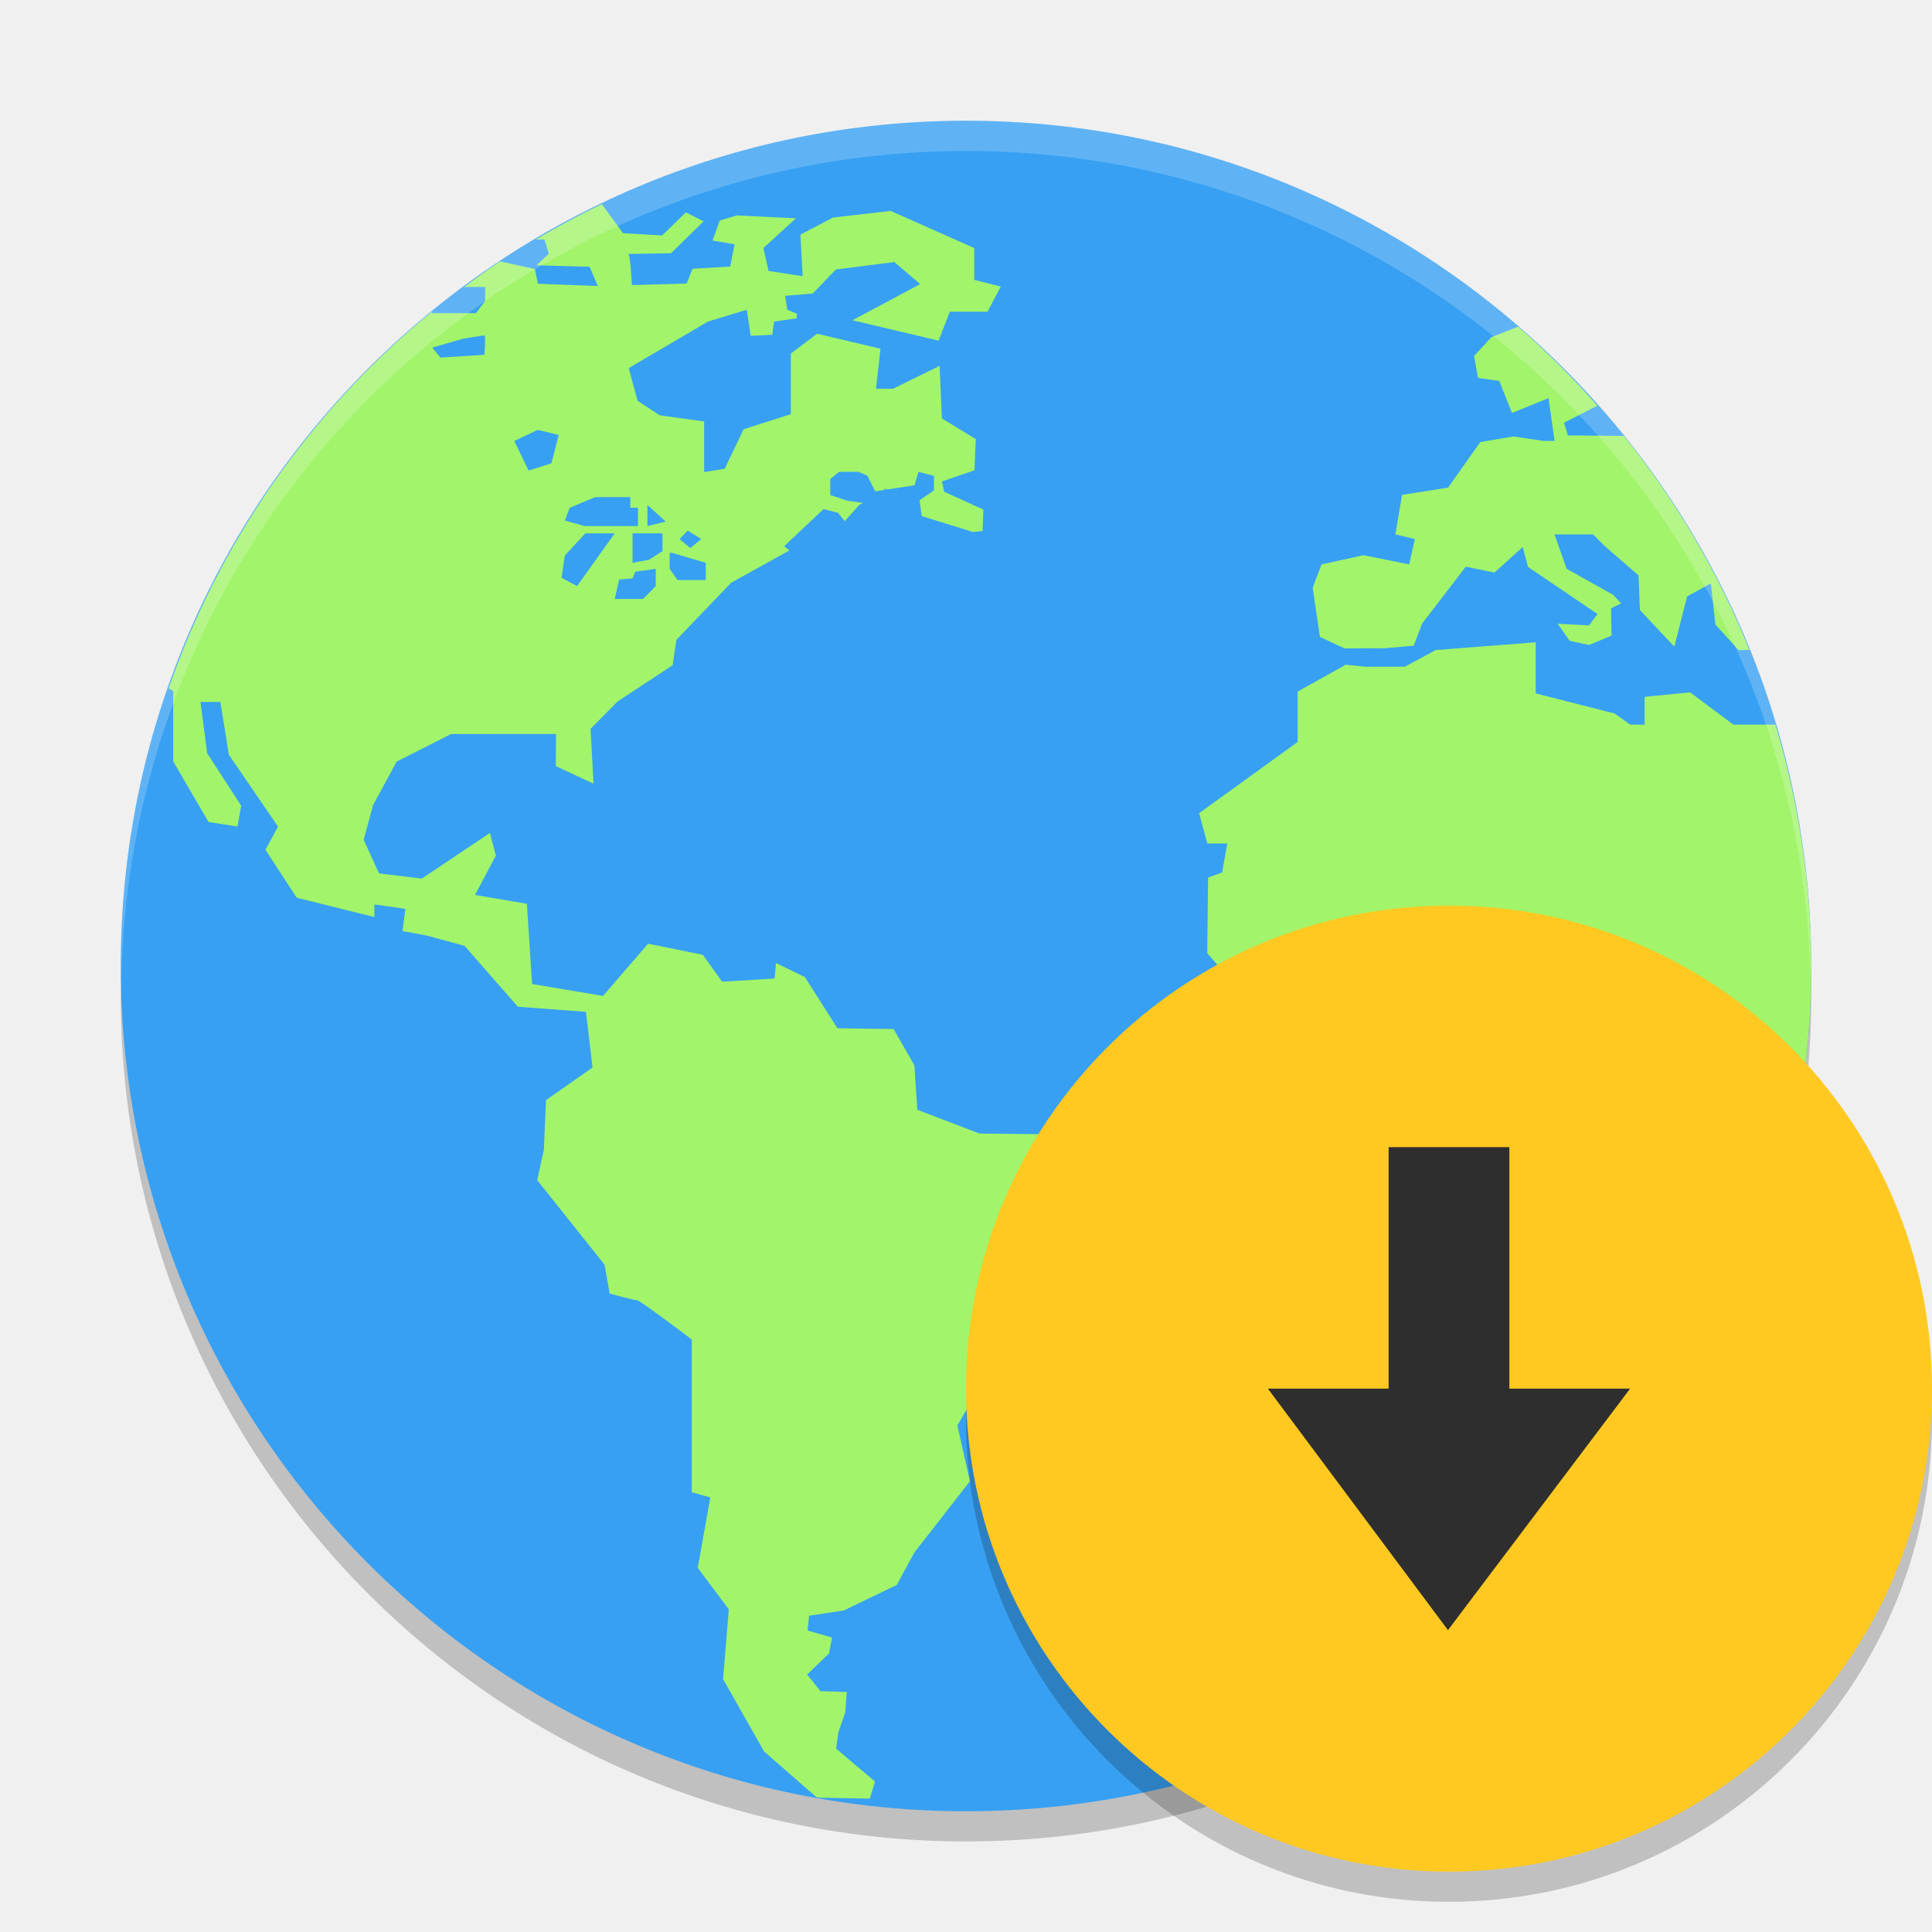
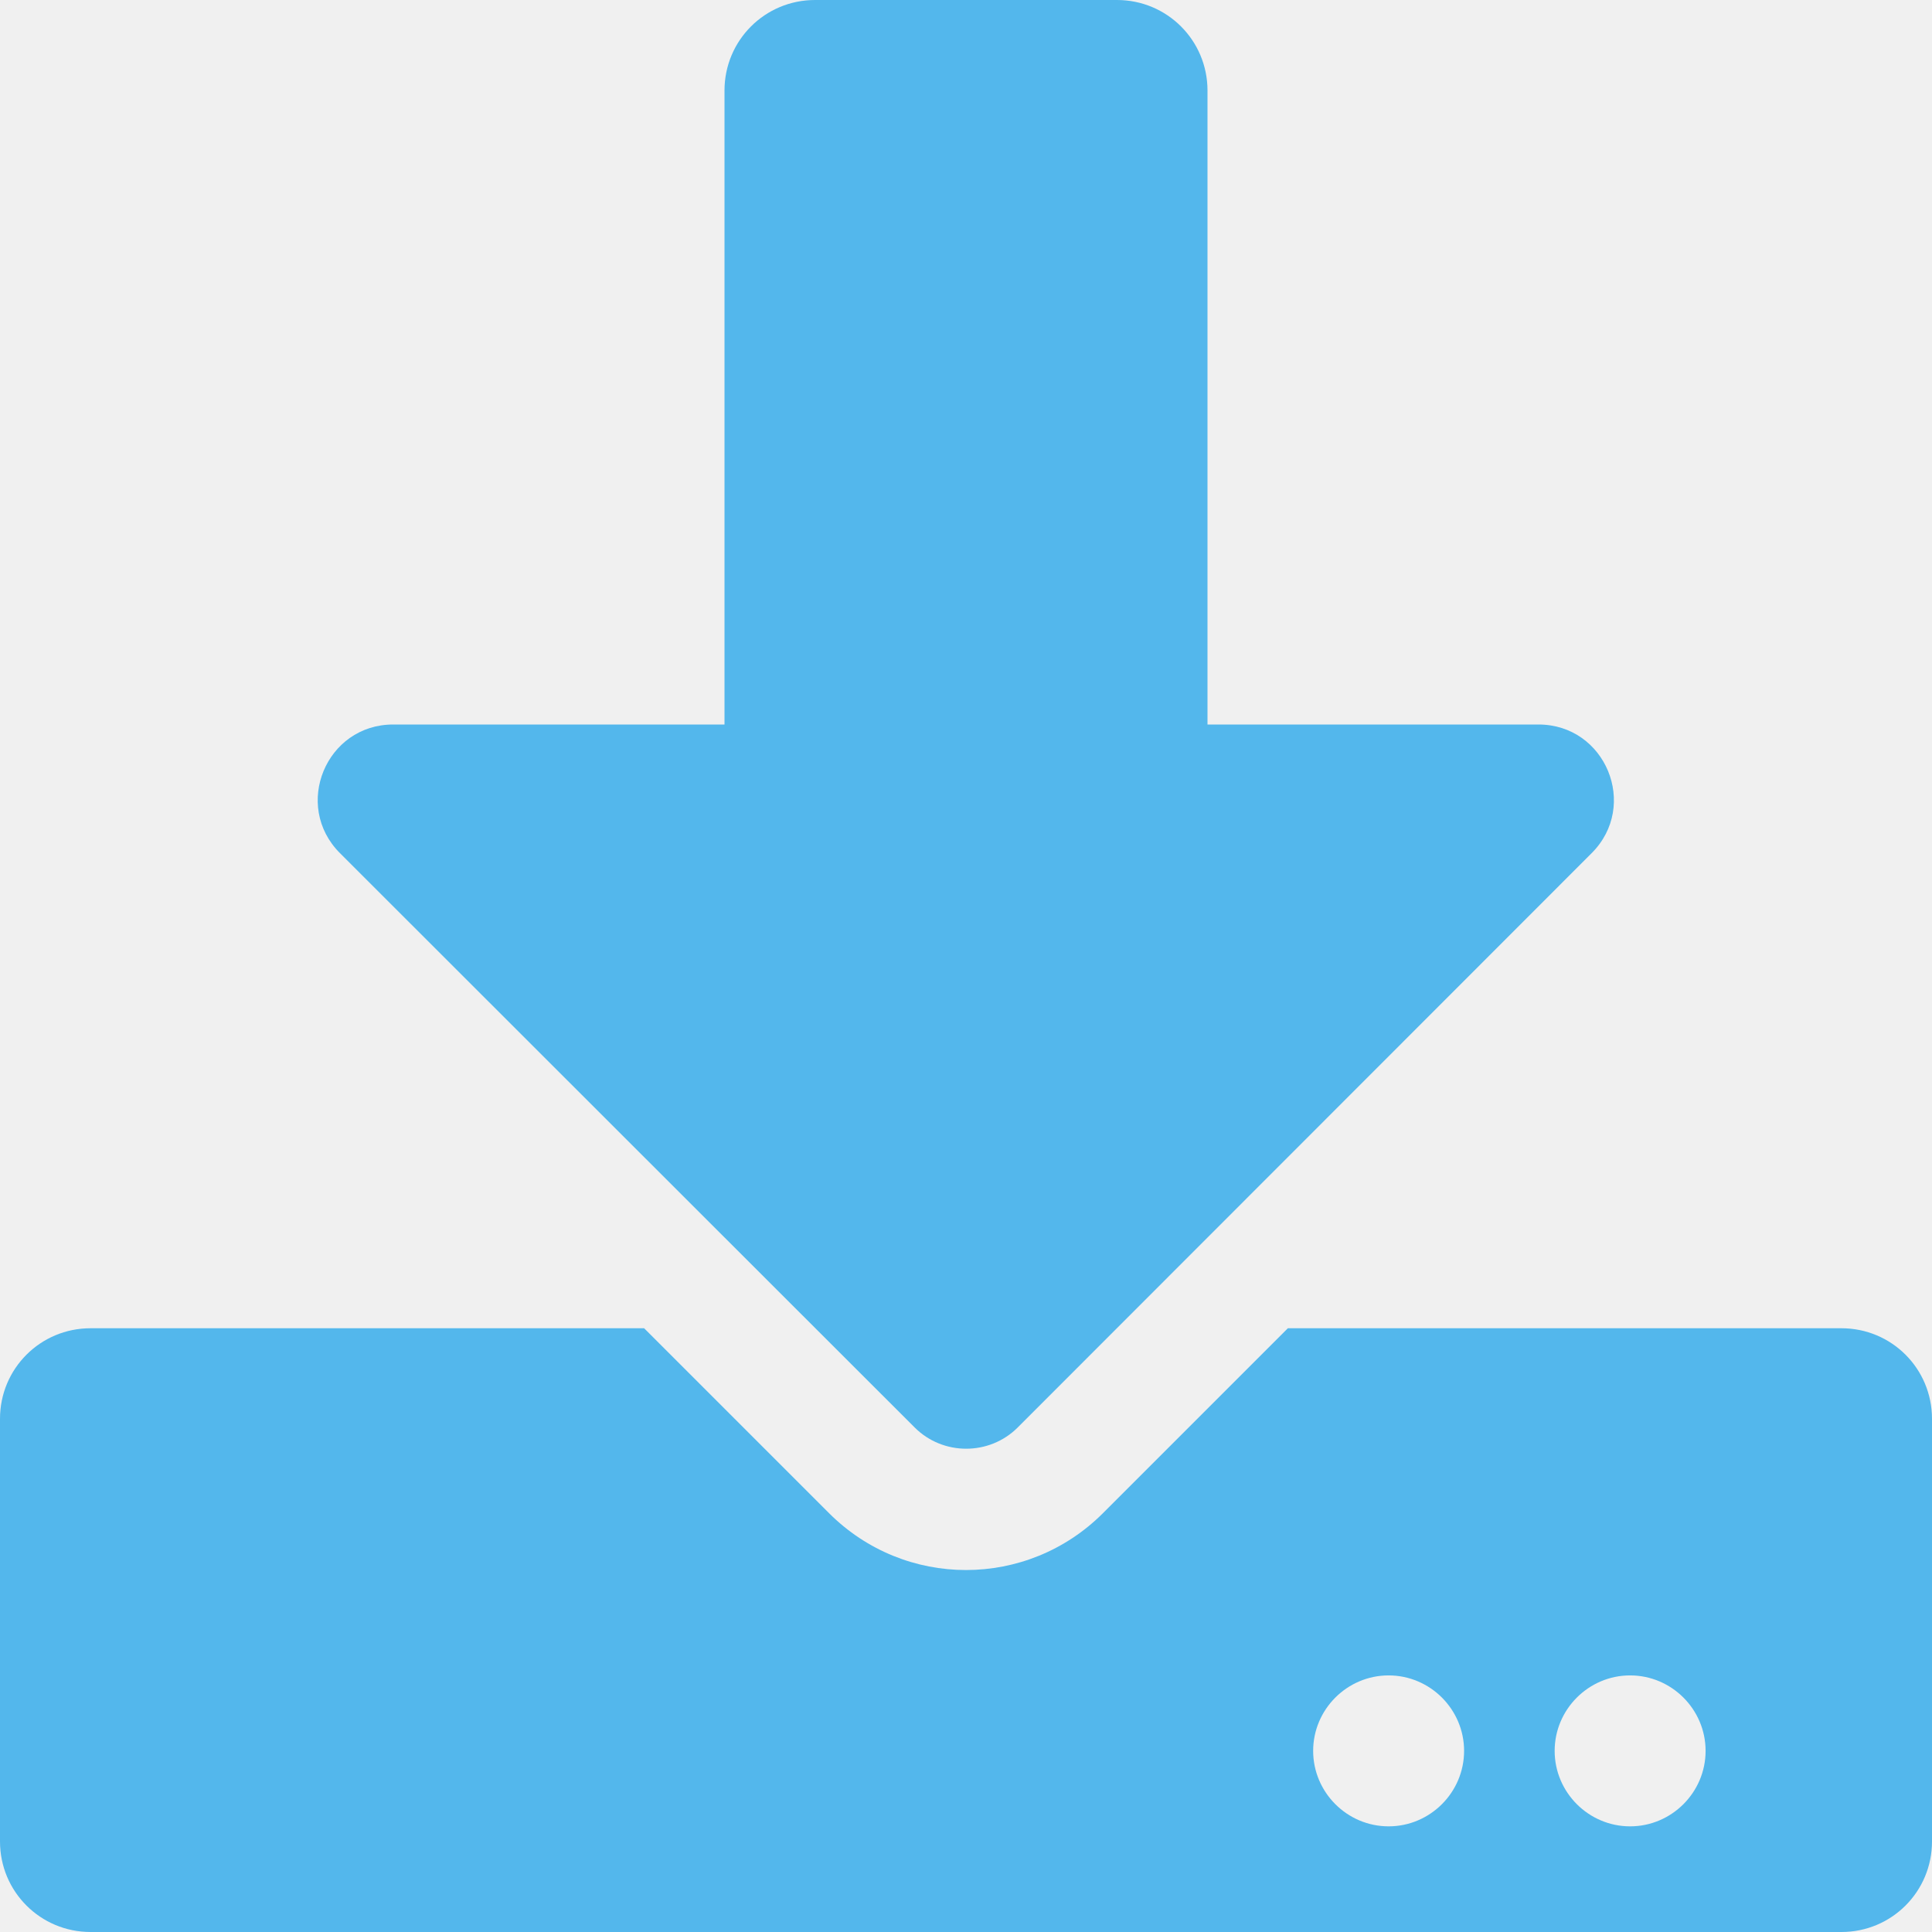
- <svg xmlns="http://www.w3.org/2000/svg" width="64" height="64" version="1">
-   <path style="opacity:0.2" d="M 59.958,31.828 A 28,28 0 0 1 32,59 28,28 0 0 1 4.044,32.172 28,28 0 0 0 4,33 28,28 0 0 0 32,61 28,28 0 0 0 60,33 28,28 0 0 0 59.958,31.828 Z" />
-   <circle style="fill:#37a0f2" cx="32" cy="32" r="28" />
-   <path style="fill:#a2f46a" d="m 19.939,6.759 a 28,28 0 0 0 -2.19,1.176 l 0.287,0 0.145,0.468 -0.413,0.385 1.764,0.049 0.271,0.637 -1.985,-0.074 -0.098,-0.489 -1.157,-0.252 a 28,28 0 0 0 -1.184,0.848 l 0.692,0 0,0.462 -0.304,0.405 -1.449,0 0,-0.06 a 28,28 0 0 0 -8.734,12.496 l 0.153,0.074 0,2.338 1.173,2.01 0.957,0.148 0.123,-0.689 -1.129,-1.742 -0.219,-1.695 0.659,0 0.279,1.745 1.63,2.382 -0.418,0.768 1.036,1.589 2.573,0.64 0,-0.418 1.028,0.148 -0.096,0.736 0.807,0.148 1.25,0.342 1.764,2.015 2.256,0.17 0.219,1.843 -1.542,1.08 -0.071,1.646 -0.221,1.006 2.231,2.8 0.17,0.957 c 0,0 0.809,0.221 0.908,0.221 0.098,0 1.813,1.302 1.813,1.302 l 0,5.059 0.613,0.172 -0.416,2.332 1.028,1.375 -0.189,2.313 1.359,2.395 1.734,1.515 a 28,28 0 0 0 0.093,0.016 l 1.676,0.03 0.17,-0.566 -1.288,-1.088 0.074,-0.541 0.23,-0.662 0.049,-0.675 -0.872,-0.027 -0.44,-0.552 0.725,-0.7 0.098,-0.525 -0.809,-0.232 0.049,-0.489 1.151,-0.175 1.753,-0.845 0.588,-1.08 1.837,-2.357 -0.416,-1.843 0.563,-0.982 1.69,0.052 1.137,-0.905 0.369,-3.557 1.261,-1.605 0.221,-1.034 -1.151,-0.369 -0.76,-1.247 -2.598,-0.027 -2.059,-0.787 -0.096,-1.471 -0.689,-1.203 -1.862,-0.027 -1.075,-1.693 -0.957,-0.468 -0.049,0.514 -1.739,0.104 -0.637,-0.889 -1.813,-0.369 -1.496,1.731 -2.348,-0.396 -0.172,-2.658 -1.717,-0.292 0.689,-1.304 -0.197,-0.75 -2.256,1.512 -1.419,-0.172 -0.506,-1.114 0.309,-1.144 0.782,-1.444 1.802,-0.913 3.478,-0.003 -0.008,1.064 1.25,0.582 -0.098,-1.816 0.9,-0.911 1.818,-1.195 0.126,-0.842 1.813,-1.892 1.928,-1.069 -0.17,-0.142 1.304,-1.23 0.479,0.126 0.221,0.276 0.495,-0.552 0.12,-0.052 -0.541,-0.077 -0.552,-0.186 0,-0.53 0.293,-0.238 0.643,0 0.295,0.129 0.254,0.517 0.314,-0.046 0,-0.046 0.087,0.03 0.905,-0.137 0.129,-0.443 0.514,0.129 0,0.481 -0.476,0.328 0.071,0.525 1.635,0.506 c 0,0 0.003,0.009 0.005,0.022 l 0.377,-0.033 0.025,-0.711 -1.299,-0.593 -0.074,-0.339 1.077,-0.369 0.046,-1.034 -1.124,-0.686 -0.074,-1.742 -1.545,0.76 -0.563,0 0.148,-1.326 -2.1,-0.498 -0.87,0.659 0,2.007 -1.564,0.498 -0.626,1.31 -0.681,0.109 0,-1.676 -1.47,-0.203 -0.734,-0.479 -0.296,-1.085 2.628,-1.542 1.284,-0.391 0.131,0.864 0.716,-0.036 0.055,-0.435 0.749,-0.109 0.014,-0.15 -0.323,-0.134 -0.074,-0.462 0.921,-0.077 0.555,-0.582 0.03,-0.041 0.008,0.003 0.17,-0.175 1.936,-0.246 0.856,0.73 -2.245,1.198 2.857,0.675 0.369,-0.957 1.25,0 0.44,-0.834 -0.88,-0.221 0,-1.055 -2.77,-1.231 -1.91,0.221 -1.078,0.566 0.074,1.375 -1.129,-0.172 -0.172,-0.76 1.08,-0.984 -1.961,-0.096 -0.563,0.17 -0.243,0.662 0.733,0.126 -0.145,0.736 -1.25,0.074 -0.194,0.489 -1.813,0.052 c 0,0 -0.05,-1.031 -0.123,-1.031 -0.073,4.9e-5 1.419,-0.025 1.419,-0.025 l 1.08,-1.058 -0.588,-0.295 -0.784,0.763 -1.298,-0.074 -0.695,-0.954 z m 30.354,4.061 -0.891,0.35 -0.571,0.623 0.131,0.727 0.703,0.098 0.421,1.061 1.211,-0.489 0.2,1.416 -0.364,0 -0.995,-0.148 -1.102,0.186 -1.066,1.509 -1.526,0.241 -0.221,1.31 0.645,0.15 -0.186,0.842 -1.515,-0.304 -1.389,0.304 -0.295,0.774 0.241,1.627 0.815,0.383 1.367,-0.008 0.924,-0.082 0.282,-0.738 1.444,-1.879 0.952,0.194 0.935,-0.848 0.175,0.662 2.302,1.559 -0.282,0.377 -1.039,-0.055 0.399,0.566 0.64,0.139 0.746,-0.312 -0.016,-0.902 0.334,-0.167 -0.268,-0.284 -1.537,-0.859 -0.402,-1.14 1.277,0 0.407,0.405 1.099,0.952 0.046,1.148 1.14,1.214 0.424,-1.665 0.787,-0.432 0.148,1.362 0.771,0.848 0.358,-0.005 a 28,28 0 0 0 -4.158,-7.09 l -1.857,-0.016 -0.126,-0.421 1.105,-0.563 a 28,28 0 0 0 -2.625,-2.62 z m -34.248,0.29 c 0.056,0 0,0.643 0,0.643 l -1.452,0.093 -0.276,-0.331 1.028,-0.295 c 0,0 0.644,-0.109 0.7,-0.109 z m 1.766,3.131 0.697,0.167 -0.241,0.938 -0.755,0.241 -0.476,-0.979 0.774,-0.366 z m 1.911,2.226 1.157,0 0,0.353 0.254,0 0,0.607 -1.764,0 -0.659,-0.183 0.164,-0.424 0.848,-0.353 z m 1.725,0.26 0.607,0.552 -0.607,0.148 0,-0.7 z m 1.334,0.848 0.448,0.282 -0.361,0.298 -0.355,-0.298 0.268,-0.282 z m -3.391,0.093 0.973,0 -1.248,1.747 -0.514,-0.276 0.109,-0.736 0.681,-0.736 z m 1.564,0 0.99,0 0,0.588 -0.44,0.284 -0.55,0.104 0,-0.976 z m 1.23,0.645 0.074,0 1.121,0.331 0,0.571 -0.938,0 -0.257,-0.372 0,-0.53 z m -0.462,0.53 0,0.574 -0.421,0.424 -0.938,0 0.148,-0.643 0.443,-0.038 0.09,-0.221 0.678,-0.096 z m 29.148,2.434 -3.309,0.257 -1.025,0.552 -1.312,0 -0.645,-0.066 -1.594,0.889 0,1.671 -3.262,2.357 0.271,1.006 0.662,0 -0.172,0.957 -0.465,0.172 -0.027,2.505 2.819,3.216 1.225,0 0.077,-0.194 2.204,0 0.634,-0.591 1.252,0 0.684,0.689 1.865,0.194 -0.246,2.483 2.067,3.659 -1.088,2.086 0.074,0.982 0.856,0.859 0,2.362 1.127,1.518 0,1.034 a 28,28 0 0 0 6.46,-17.872 28,28 0 0 0 -1.19,-7.998 l -1.392,0 -1.433,-1.069 -1.507,0.148 0,0.921 -0.479,0 -0.514,-0.369 -2.614,-0.664 0,-1.693 z" />
-   <path style="opacity:0.2;fill:#ffffff" d="M 31.998 4 A 28 28 0 0 0 4 32 A 28 28 0 0 0 4.018 32.492 A 28 28 0 0 1 31.998 5 L 32 5 A 28 28 0 0 1 59.973 32.5 A 28 28 0 0 0 59.998 32 A 28 28 0 0 0 32 4 L 31.998 4 z" />
-   <path style="opacity:0.2" d="M 63.958,45.848 A 16,16 0 0 1 48,61 16,16 0 0 1 32.042,46.152 16,16 0 0 0 32,47 16,16 0 0 0 48,63 16,16 0 0 0 64,47 16,16 0 0 0 63.958,45.848 Z" />
-   <circle style="fill:#ffc921" cx="48" cy="46" r="16" />
-   <path style="fill:#2e2e2e" d="m 47.966,54 -5.966,-8 4,0 0,-8 4,0 0,8 4,0 z" />
+ <svg xmlns="http://www.w3.org/2000/svg" aria-hidden="true" focusable="false" data-prefix="fas" data-icon="download" role="img" viewBox="0 0 512 512" class="svg-inline--fa fa-download fa-w-16 fa-9x">
+   <path fill="#53b7ec" d="M216 0h80c13.3 0 24 10.7 24 24v168h87.7c17.8 0 26.7 21.5 14.1 34.1L269.7 378.3c-7.5 7.5-19.8 7.5-27.3 0L90.1 226.1c-12.6-12.6-3.7-34.1 14.1-34.1H192V24c0-13.3 10.7-24 24-24zm296 376v112c0 13.3-10.7 24-24 24H24c-13.3 0-24-10.7-24-24V376c0-13.3 10.7-24 24-24h146.7l49 49c20.1 20.1 52.5 20.1 72.6 0l49-49H488c13.3 0 24 10.7 24 24zm-124 88c0-11-9-20-20-20s-20 9-20 20 9 20 20 20 20-9 20-20zm64 0c0-11-9-20-20-20s-20 9-20 20 9 20 20 20 20-9 20-20z" class="" />
</svg>
